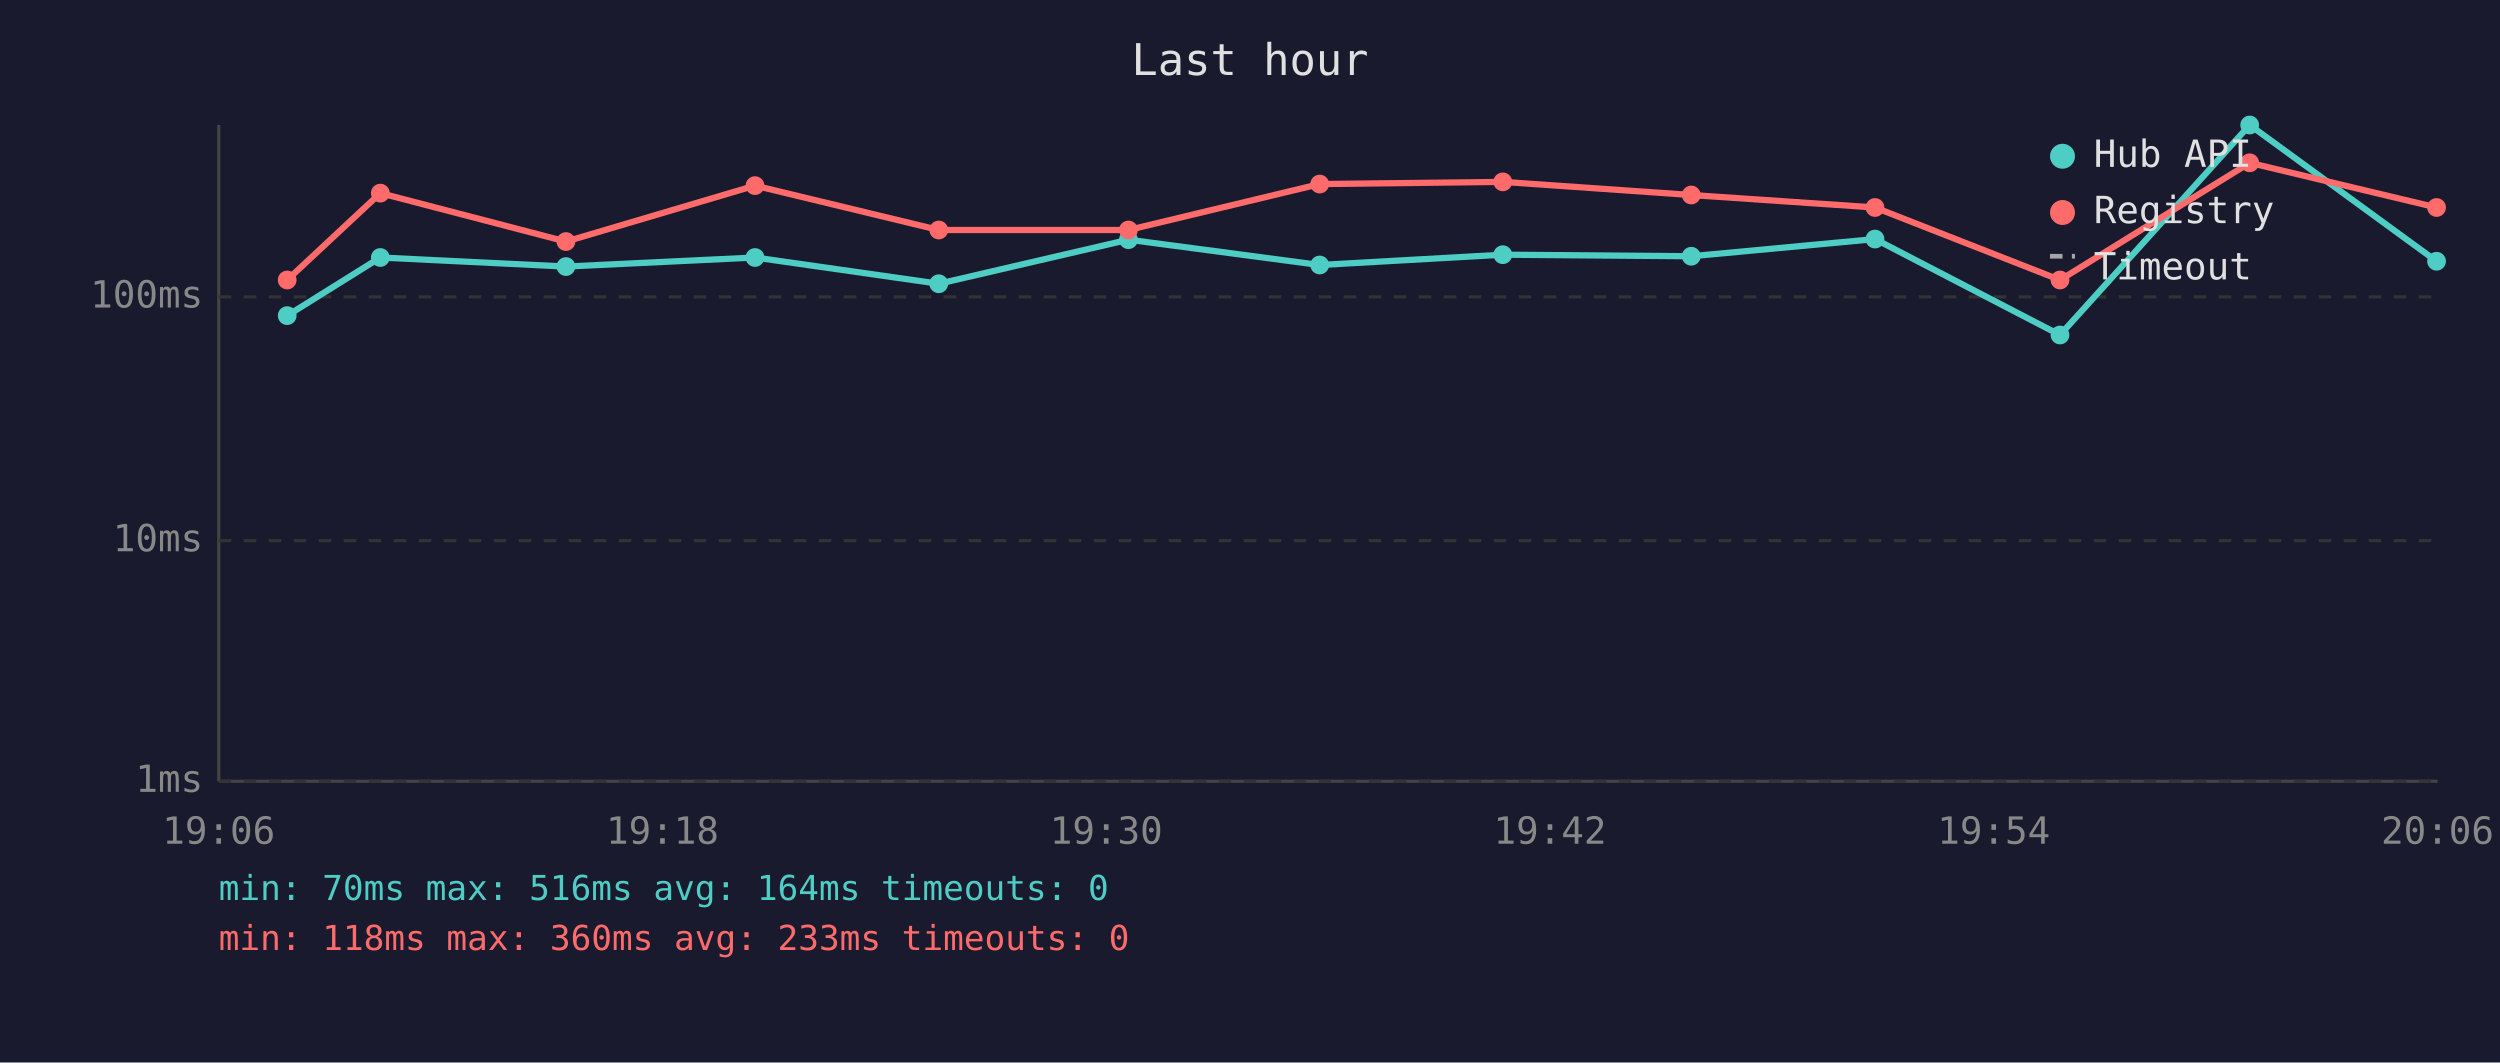
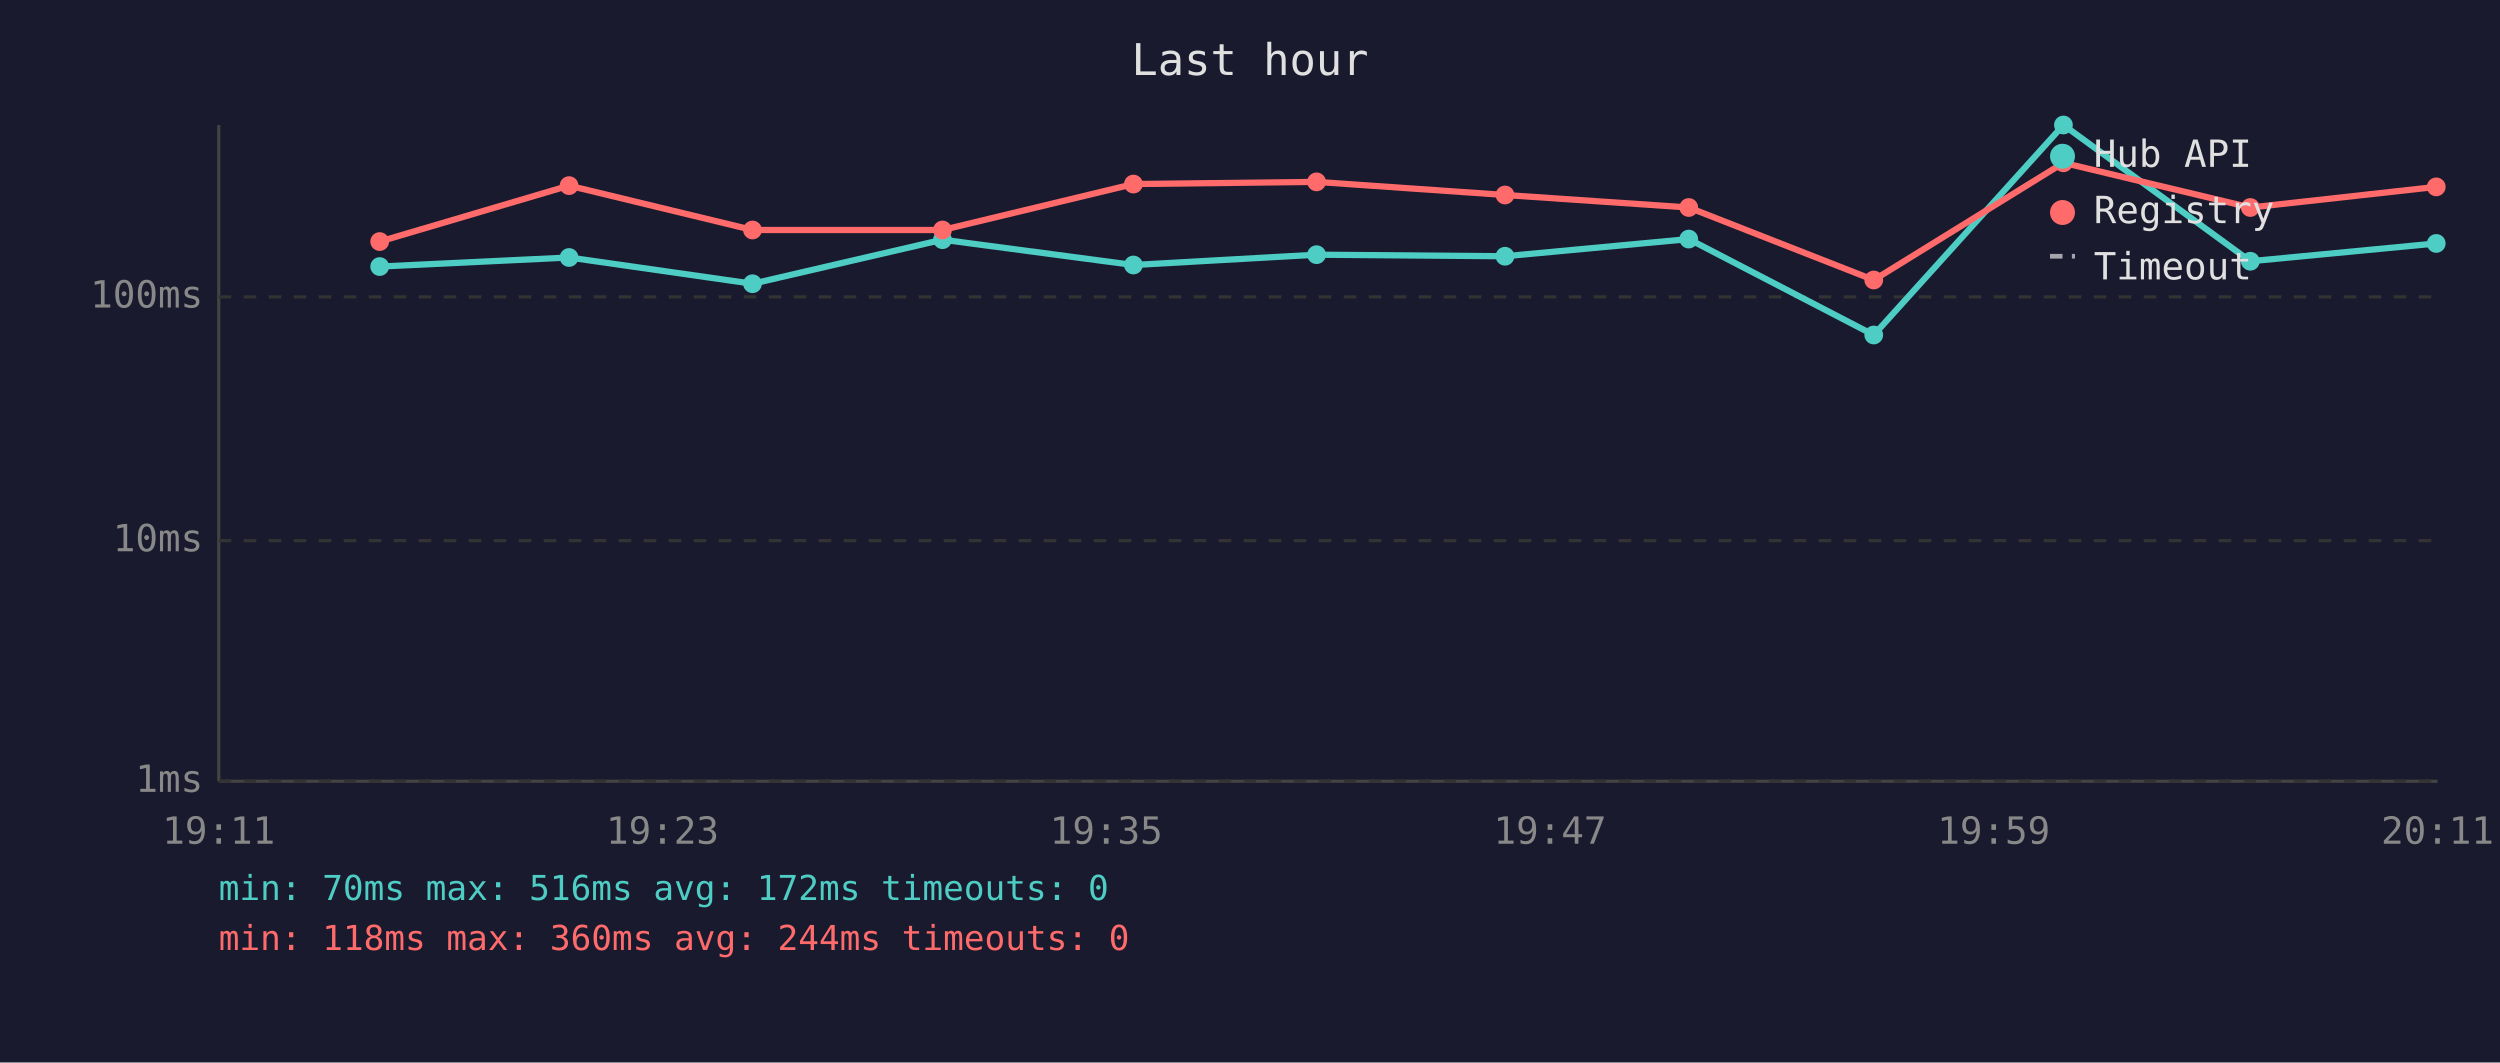
<svg xmlns="http://www.w3.org/2000/svg" viewBox="0 0 800 340" font-family="monospace" font-size="12">
  <rect width="800" height="340" fill="#1a1a2e" />
  <text x="400" y="24" fill="#e0e0e0" font-size="14" text-anchor="middle">Last hour</text>
  <line x1="70" y1="40" x2="70" y2="250" stroke="#444" stroke-width="1" />
  <line x1="70" y1="250" x2="780" y2="250" stroke="#444" stroke-width="1" />
  <line x1="70" y1="250" x2="780" y2="250" stroke="#333" stroke-width="1" stroke-dasharray="4" />
  <text x="65" y="250" fill="#888" text-anchor="end" dominant-baseline="middle">1ms</text>
  <line x1="70" y1="173" x2="780" y2="173" stroke="#333" stroke-width="1" stroke-dasharray="4" />
  <text x="65" y="173" fill="#888" text-anchor="end" dominant-baseline="middle">10ms</text>
  <line x1="70" y1="95" x2="780" y2="95" stroke="#333" stroke-width="1" stroke-dasharray="4" />
  <text x="65" y="95" fill="#888" text-anchor="end" dominant-baseline="middle">100ms</text>
-   <text x="70" y="270" fill="#888" text-anchor="middle">19:06</text>
-   <text x="212" y="270" fill="#888" text-anchor="middle">19:18</text>
-   <text x="354" y="270" fill="#888" text-anchor="middle">19:30</text>
-   <text x="496" y="270" fill="#888" text-anchor="middle">19:42</text>
-   <text x="638" y="270" fill="#888" text-anchor="middle">19:54</text>
-   <text x="780" y="270" fill="#888" text-anchor="middle">20:06</text>
-   <polyline points="91.9,101.0 121.7,82.4 181.1,85.3 241.6,82.4 300.4,90.8 361.1,76.7 422.3,84.8 480.9,81.5 541.2,82.0 600.0,76.5 659.2,107.2 719.9,40.0 779.7,83.6" fill="none" stroke="#4ecdc4" stroke-width="2" opacity="1" />
-   <circle cx="91.9" cy="101.0" r="3" fill="#4ecdc4" />
-   <circle cx="121.7" cy="82.4" r="3" fill="#4ecdc4" />
-   <circle cx="181.1" cy="85.3" r="3" fill="#4ecdc4" />
-   <circle cx="241.6" cy="82.4" r="3" fill="#4ecdc4" />
-   <circle cx="300.4" cy="90.8" r="3" fill="#4ecdc4" />
-   <circle cx="361.1" cy="76.7" r="3" fill="#4ecdc4" />
-   <circle cx="422.3" cy="84.8" r="3" fill="#4ecdc4" />
-   <circle cx="480.9" cy="81.5" r="3" fill="#4ecdc4" />
-   <circle cx="541.2" cy="82.0" r="3" fill="#4ecdc4" />
-   <circle cx="600.0" cy="76.5" r="3" fill="#4ecdc4" />
-   <circle cx="659.2" cy="107.2" r="3" fill="#4ecdc4" />
-   <circle cx="719.9" cy="40.0" r="3" fill="#4ecdc4" />
-   <circle cx="779.7" cy="83.6" r="3" fill="#4ecdc4" />
-   <polyline points="91.9,89.6 121.7,61.8 181.1,77.3 241.6,59.4 300.4,73.6 361.1,73.6 422.3,58.9 480.9,58.2 541.2,62.4 600.0,66.4 659.2,89.6 719.9,52.1 779.7,66.4" fill="none" stroke="#ff6b6b" stroke-width="2" opacity="1" />
-   <circle cx="91.9" cy="89.6" r="3" fill="#ff6b6b" />
-   <circle cx="121.7" cy="61.8" r="3" fill="#ff6b6b" />
-   <circle cx="181.1" cy="77.3" r="3" fill="#ff6b6b" />
-   <circle cx="241.6" cy="59.4" r="3" fill="#ff6b6b" />
-   <circle cx="300.4" cy="73.6" r="3" fill="#ff6b6b" />
-   <circle cx="361.1" cy="73.6" r="3" fill="#ff6b6b" />
-   <circle cx="422.3" cy="58.9" r="3" fill="#ff6b6b" />
-   <circle cx="480.9" cy="58.2" r="3" fill="#ff6b6b" />
-   <circle cx="541.2" cy="62.4" r="3" fill="#ff6b6b" />
-   <circle cx="600.0" cy="66.4" r="3" fill="#ff6b6b" />
-   <circle cx="659.2" cy="89.6" r="3" fill="#ff6b6b" />
-   <circle cx="719.9" cy="52.1" r="3" fill="#ff6b6b" />
-   <circle cx="779.7" cy="66.4" r="3" fill="#ff6b6b" />
+   <text x="70" y="270" fill="#888" text-anchor="middle">19:11</text>
+   <text x="212" y="270" fill="#888" text-anchor="middle">19:23</text>
+   <text x="354" y="270" fill="#888" text-anchor="middle">19:35</text>
+   <text x="496" y="270" fill="#888" text-anchor="middle">19:47</text>
+   <text x="638" y="270" fill="#888" text-anchor="middle">19:59</text>
+   <text x="780" y="270" fill="#888" text-anchor="middle">20:11</text>
+   <polyline points="121.5,85.3 182.1,82.4 240.8,90.8 301.6,76.7 362.7,84.8 421.3,81.5 481.6,82.0 540.4,76.5 599.6,107.2 660.3,40.0 720.1,83.6 779.6,77.9" fill="none" stroke="#4ecdc4" stroke-width="2" opacity="1" />
+   <circle cx="121.5" cy="85.3" r="3" fill="#4ecdc4" />
+   <circle cx="182.1" cy="82.4" r="3" fill="#4ecdc4" />
+   <circle cx="240.8" cy="90.8" r="3" fill="#4ecdc4" />
+   <circle cx="301.6" cy="76.7" r="3" fill="#4ecdc4" />
+   <circle cx="362.7" cy="84.8" r="3" fill="#4ecdc4" />
+   <circle cx="421.3" cy="81.5" r="3" fill="#4ecdc4" />
+   <circle cx="481.6" cy="82.0" r="3" fill="#4ecdc4" />
+   <circle cx="540.4" cy="76.5" r="3" fill="#4ecdc4" />
+   <circle cx="599.6" cy="107.2" r="3" fill="#4ecdc4" />
+   <circle cx="660.3" cy="40.0" r="3" fill="#4ecdc4" />
+   <circle cx="720.1" cy="83.6" r="3" fill="#4ecdc4" />
+   <circle cx="779.6" cy="77.9" r="3" fill="#4ecdc4" />
+   <polyline points="121.5,77.3 182.1,59.4 240.8,73.6 301.6,73.6 362.7,58.9 421.3,58.2 481.6,62.4 540.4,66.4 599.6,89.6 660.3,52.1 720.1,66.4 779.6,59.8" fill="none" stroke="#ff6b6b" stroke-width="2" opacity="1" />
+   <circle cx="121.5" cy="77.3" r="3" fill="#ff6b6b" />
+   <circle cx="182.1" cy="59.4" r="3" fill="#ff6b6b" />
+   <circle cx="240.8" cy="73.6" r="3" fill="#ff6b6b" />
+   <circle cx="301.6" cy="73.6" r="3" fill="#ff6b6b" />
+   <circle cx="362.7" cy="58.9" r="3" fill="#ff6b6b" />
+   <circle cx="421.3" cy="58.2" r="3" fill="#ff6b6b" />
+   <circle cx="481.6" cy="62.4" r="3" fill="#ff6b6b" />
+   <circle cx="540.4" cy="66.4" r="3" fill="#ff6b6b" />
+   <circle cx="599.6" cy="89.6" r="3" fill="#ff6b6b" />
+   <circle cx="660.3" cy="52.1" r="3" fill="#ff6b6b" />
+   <circle cx="720.1" cy="66.4" r="3" fill="#ff6b6b" />
+   <circle cx="779.6" cy="59.8" r="3" fill="#ff6b6b" />
  <circle cx="660" cy="50" r="4" fill="#4ecdc4" />
  <text x="670" y="50" fill="#e0e0e0" dominant-baseline="middle">Hub API</text>
  <circle cx="660" cy="68" r="4" fill="#ff6b6b" />
  <text x="670" y="68" fill="#e0e0e0" dominant-baseline="middle">Registry</text>
  <line x1="656" y1="82" x2="664" y2="82" stroke="#e0e0e0" stroke-width="1.5" stroke-dasharray="4,3" opacity="0.7" />
  <text x="670" y="86" fill="#e0e0e0" dominant-baseline="middle">Timeout</text>
-   <text x="70" y="288" fill="#4ecdc4" font-size="11">min: 70ms  max: 516ms  avg: 164ms  timeouts: 0</text>
-   <text x="70" y="304" fill="#ff6b6b" font-size="11">min: 118ms  max: 360ms  avg: 233ms  timeouts: 0</text>
+   <text x="70" y="288" fill="#4ecdc4" font-size="11">min: 70ms  max: 516ms  avg: 172ms  timeouts: 0</text>
+   <text x="70" y="304" fill="#ff6b6b" font-size="11">min: 118ms  max: 360ms  avg: 244ms  timeouts: 0</text>
</svg>
